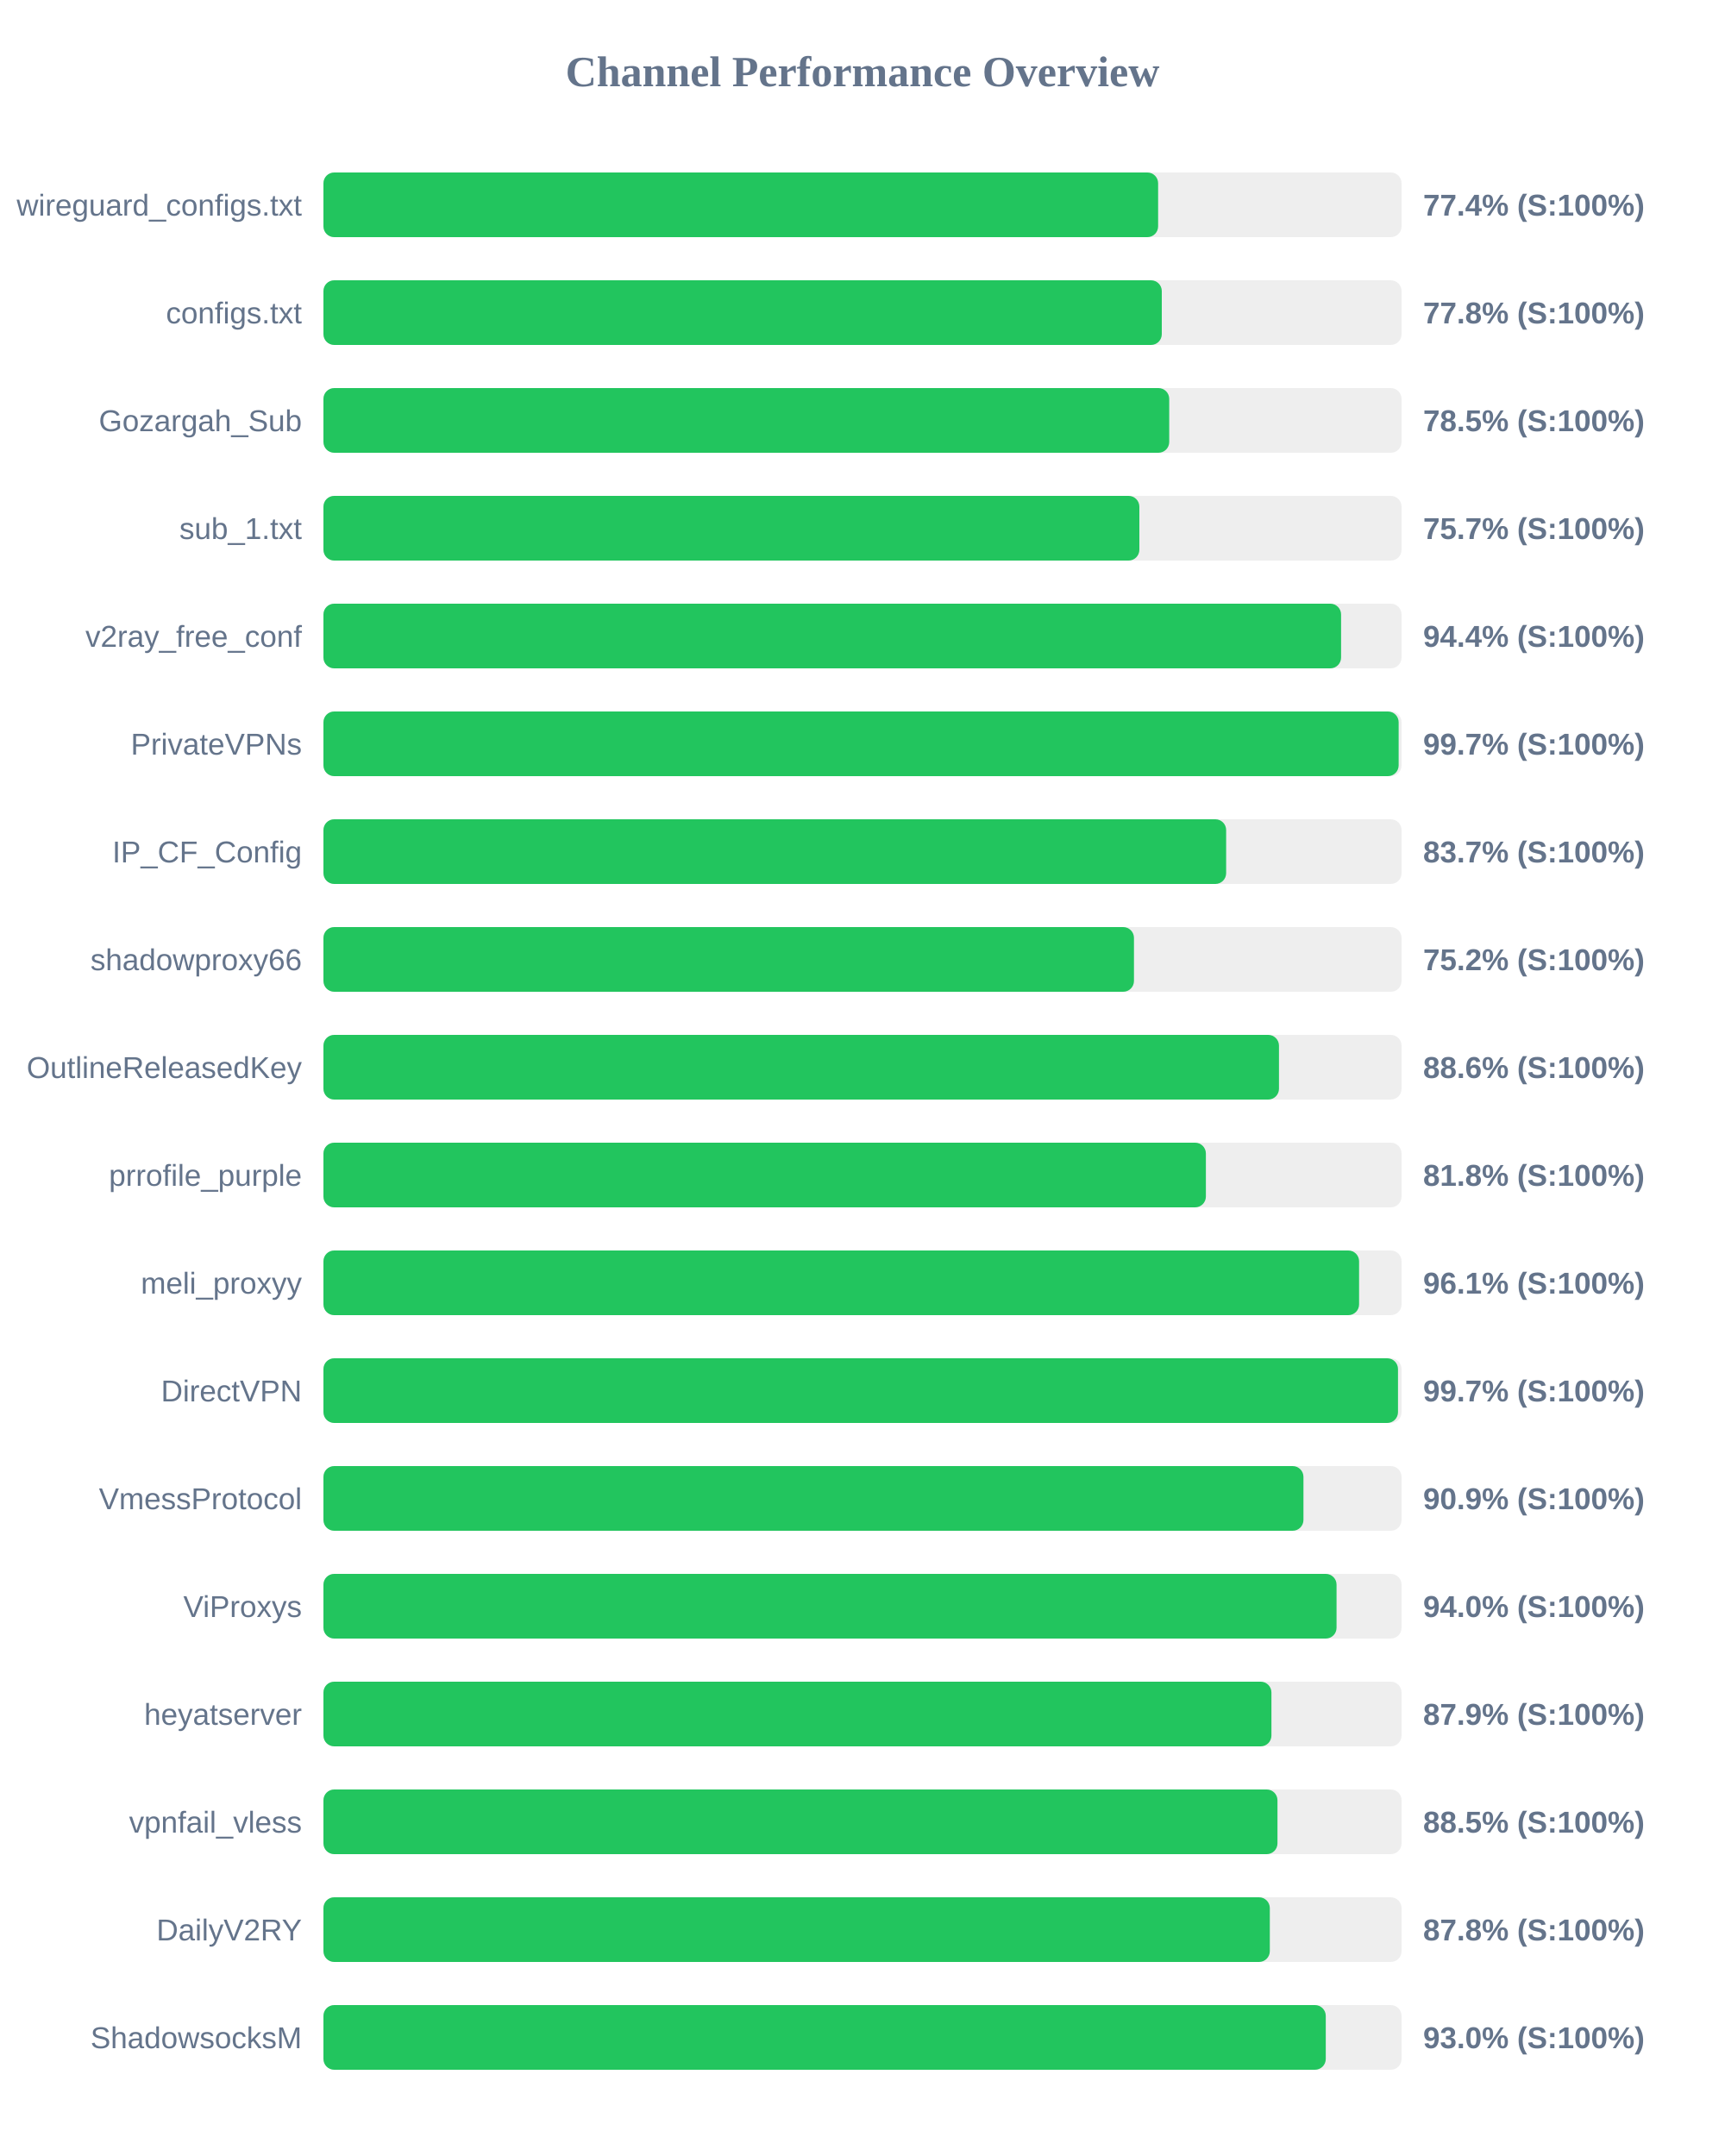
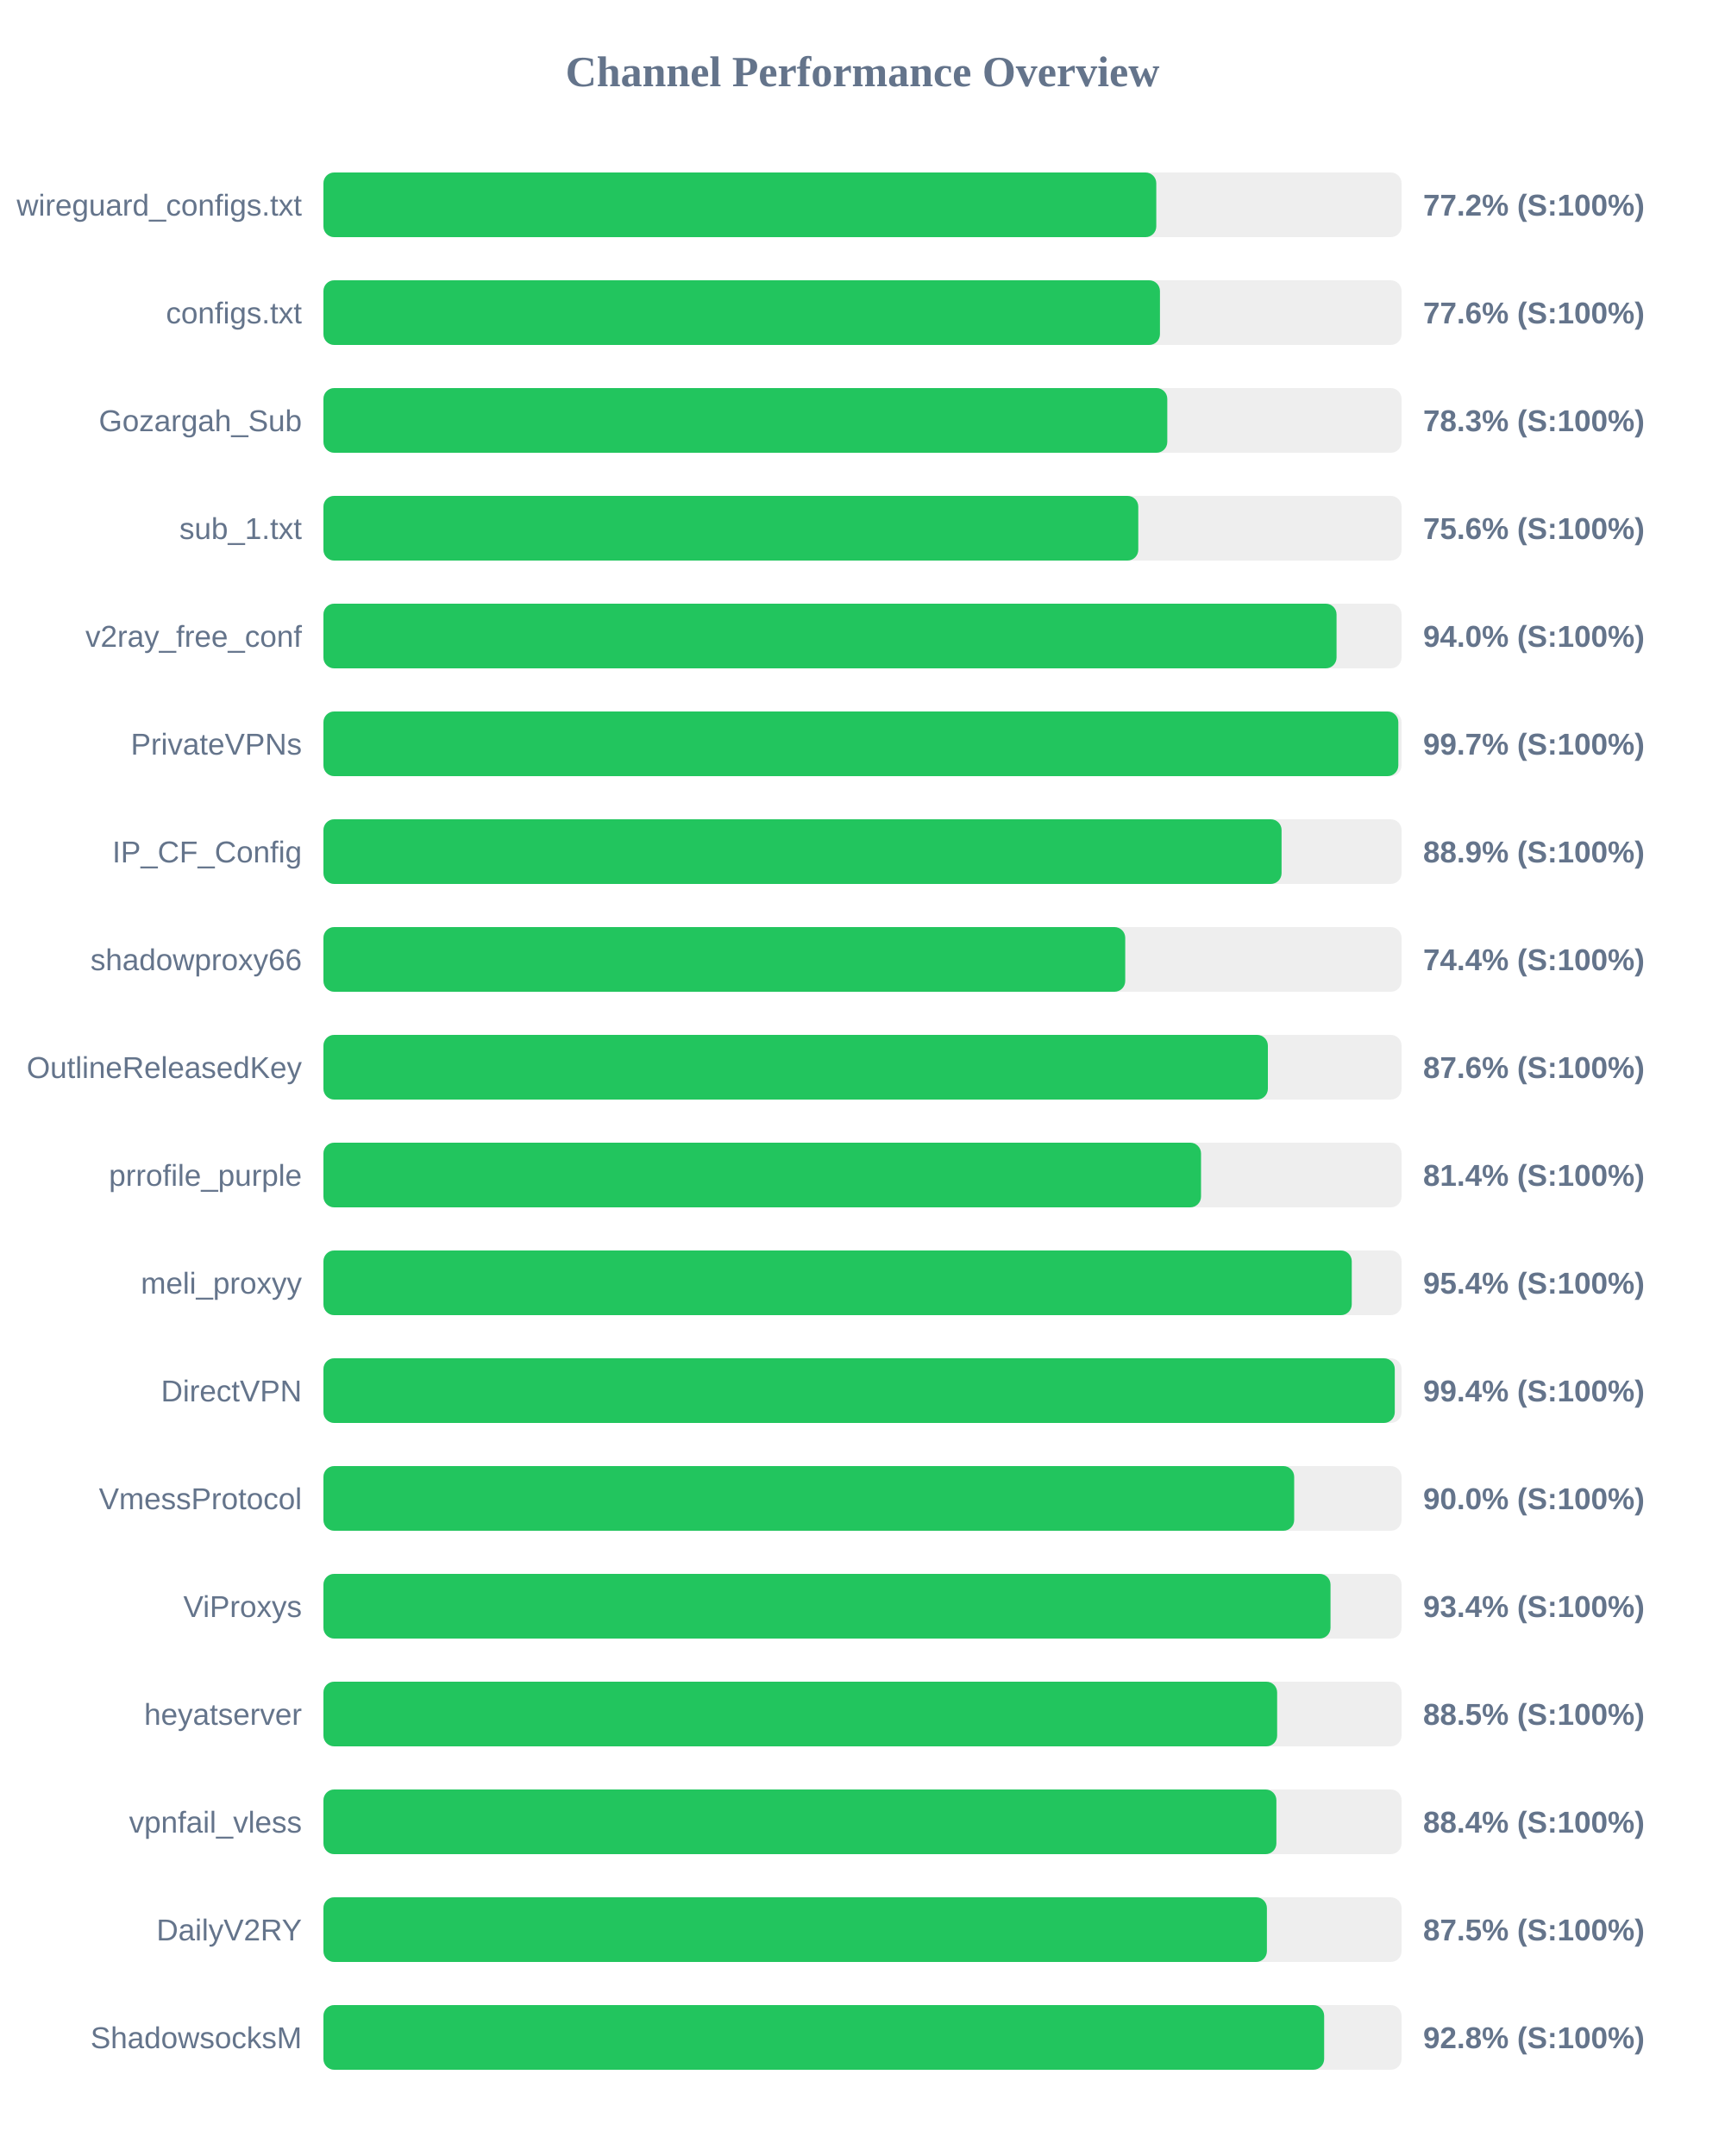
<svg xmlns="http://www.w3.org/2000/svg" width="800" height="1000" version="1.1">
  <style>
        .row { font: 14px Arial; fill: #64748b; }
        .score { font: bold 14px Arial; fill: #64748b; }
    </style>
  <text x="400" y="40" text-anchor="middle" font-size="20px" font-weight="bold" fill="#64748b">Channel Performance Overview</text>
  <rect x="150" y="80" width="500" height="30" fill="#eee" rx="5" />
-   <rect x="150" y="80" width="387.1" height="30" fill="#22c55e" rx="5" />
+   <rect x="150" y="80" width="386.25" height="30" fill="#22c55e" rx="5" />
  <text x="140" y="100" text-anchor="end" class="row">wireguard_configs.txt</text>
-   <text x="660" y="100" text-anchor="start" class="score">77.4% (S:100%)</text>
+   <text x="660" y="100" text-anchor="start" class="score">77.2% (S:100%)</text>
  <rect x="150" y="130" width="500" height="30" fill="#eee" rx="5" />
-   <rect x="150" y="130" width="388.8" height="30" fill="#22c55e" rx="5" />
+   <rect x="150" y="130" width="387.95" height="30" fill="#22c55e" rx="5" />
  <text x="140" y="150" text-anchor="end" class="row">configs.txt</text>
-   <text x="660" y="150" text-anchor="start" class="score">77.8% (S:100%)</text>
+   <text x="660" y="150" text-anchor="start" class="score">77.6% (S:100%)</text>
  <rect x="150" y="180" width="500" height="30" fill="#eee" rx="5" />
-   <rect x="150" y="180" width="392.25" height="30" fill="#22c55e" rx="5" />
+   <rect x="150" y="180" width="391.35" height="30" fill="#22c55e" rx="5" />
  <text x="140" y="200" text-anchor="end" class="row">Gozargah_Sub</text>
-   <text x="660" y="200" text-anchor="start" class="score">78.5% (S:100%)</text>
+   <text x="660" y="200" text-anchor="start" class="score">78.3% (S:100%)</text>
  <rect x="150" y="230" width="500" height="30" fill="#eee" rx="5" />
-   <rect x="150" y="230" width="378.4" height="30" fill="#22c55e" rx="5" />
+   <rect x="150" y="230" width="377.9" height="30" fill="#22c55e" rx="5" />
  <text x="140" y="250" text-anchor="end" class="row">sub_1.txt</text>
-   <text x="660" y="250" text-anchor="start" class="score">75.7% (S:100%)</text>
+   <text x="660" y="250" text-anchor="start" class="score">75.6% (S:100%)</text>
  <rect x="150" y="280" width="500" height="30" fill="#eee" rx="5" />
-   <rect x="150" y="280" width="471.95" height="30" fill="#22c55e" rx="5" />
+   <rect x="150" y="280" width="469.85" height="30" fill="#22c55e" rx="5" />
  <text x="140" y="300" text-anchor="end" class="row">v2ray_free_conf</text>
-   <text x="660" y="300" text-anchor="start" class="score">94.4% (S:100%)</text>
+   <text x="660" y="300" text-anchor="start" class="score">94.0% (S:100%)</text>
  <rect x="150" y="330" width="500" height="30" fill="#eee" rx="5" />
-   <rect x="150" y="330" width="498.65" height="30" fill="#22c55e" rx="5" />
+   <rect x="150" y="330" width="498.5" height="30" fill="#22c55e" rx="5" />
  <text x="140" y="350" text-anchor="end" class="row">PrivateVPNs</text>
  <text x="660" y="350" text-anchor="start" class="score">99.7% (S:100%)</text>
  <rect x="150" y="380" width="500" height="30" fill="#eee" rx="5" />
-   <rect x="150" y="380" width="418.65" height="30" fill="#22c55e" rx="5" />
+   <rect x="150" y="380" width="444.35" height="30" fill="#22c55e" rx="5" />
  <text x="140" y="400" text-anchor="end" class="row">IP_CF_Config</text>
-   <text x="660" y="400" text-anchor="start" class="score">83.7% (S:100%)</text>
+   <text x="660" y="400" text-anchor="start" class="score">88.9% (S:100%)</text>
  <rect x="150" y="430" width="500" height="30" fill="#eee" rx="5" />
-   <rect x="150" y="430" width="375.9" height="30" fill="#22c55e" rx="5" />
+   <rect x="150" y="430" width="371.85" height="30" fill="#22c55e" rx="5" />
  <text x="140" y="450" text-anchor="end" class="row">shadowproxy66</text>
-   <text x="660" y="450" text-anchor="start" class="score">75.2% (S:100%)</text>
+   <text x="660" y="450" text-anchor="start" class="score">74.4% (S:100%)</text>
  <rect x="150" y="480" width="500" height="30" fill="#eee" rx="5" />
-   <rect x="150" y="480" width="443.15" height="30" fill="#22c55e" rx="5" />
+   <rect x="150" y="480" width="438.0" height="30" fill="#22c55e" rx="5" />
  <text x="140" y="500" text-anchor="end" class="row">OutlineReleasedKey</text>
-   <text x="660" y="500" text-anchor="start" class="score">88.6% (S:100%)</text>
+   <text x="660" y="500" text-anchor="start" class="score">87.6% (S:100%)</text>
  <rect x="150" y="530" width="500" height="30" fill="#eee" rx="5" />
-   <rect x="150" y="530" width="409.25" height="30" fill="#22c55e" rx="5" />
+   <rect x="150" y="530" width="407.0" height="30" fill="#22c55e" rx="5" />
  <text x="140" y="550" text-anchor="end" class="row">prrofile_purple</text>
-   <text x="660" y="550" text-anchor="start" class="score">81.8% (S:100%)</text>
+   <text x="660" y="550" text-anchor="start" class="score">81.4% (S:100%)</text>
  <rect x="150" y="580" width="500" height="30" fill="#eee" rx="5" />
-   <rect x="150" y="580" width="480.3" height="30" fill="#22c55e" rx="5" />
+   <rect x="150" y="580" width="476.9" height="30" fill="#22c55e" rx="5" />
  <text x="140" y="600" text-anchor="end" class="row">meli_proxyy</text>
-   <text x="660" y="600" text-anchor="start" class="score">96.1% (S:100%)</text>
+   <text x="660" y="600" text-anchor="start" class="score">95.4% (S:100%)</text>
  <rect x="150" y="630" width="500" height="30" fill="#eee" rx="5" />
-   <rect x="150" y="630" width="498.35" height="30" fill="#22c55e" rx="5" />
+   <rect x="150" y="630" width="496.85" height="30" fill="#22c55e" rx="5" />
  <text x="140" y="650" text-anchor="end" class="row">DirectVPN</text>
-   <text x="660" y="650" text-anchor="start" class="score">99.7% (S:100%)</text>
+   <text x="660" y="650" text-anchor="start" class="score">99.4% (S:100%)</text>
  <rect x="150" y="680" width="500" height="30" fill="#eee" rx="5" />
-   <rect x="150" y="680" width="454.5" height="30" fill="#22c55e" rx="5" />
+   <rect x="150" y="680" width="450.2" height="30" fill="#22c55e" rx="5" />
  <text x="140" y="700" text-anchor="end" class="row">VmessProtocol</text>
-   <text x="660" y="700" text-anchor="start" class="score">90.9% (S:100%)</text>
+   <text x="660" y="700" text-anchor="start" class="score">90.0% (S:100%)</text>
  <rect x="150" y="730" width="500" height="30" fill="#eee" rx="5" />
-   <rect x="150" y="730" width="469.85" height="30" fill="#22c55e" rx="5" />
+   <rect x="150" y="730" width="467.05" height="30" fill="#22c55e" rx="5" />
  <text x="140" y="750" text-anchor="end" class="row">ViProxys</text>
-   <text x="660" y="750" text-anchor="start" class="score">94.0% (S:100%)</text>
+   <text x="660" y="750" text-anchor="start" class="score">93.4% (S:100%)</text>
  <rect x="150" y="780" width="500" height="30" fill="#eee" rx="5" />
-   <rect x="150" y="780" width="439.65" height="30" fill="#22c55e" rx="5" />
+   <rect x="150" y="780" width="442.3" height="30" fill="#22c55e" rx="5" />
  <text x="140" y="800" text-anchor="end" class="row">heyatserver</text>
-   <text x="660" y="800" text-anchor="start" class="score">87.9% (S:100%)</text>
+   <text x="660" y="800" text-anchor="start" class="score">88.5% (S:100%)</text>
  <rect x="150" y="830" width="500" height="30" fill="#eee" rx="5" />
-   <rect x="150" y="830" width="442.45" height="30" fill="#22c55e" rx="5" />
+   <rect x="150" y="830" width="441.95" height="30" fill="#22c55e" rx="5" />
  <text x="140" y="850" text-anchor="end" class="row">vpnfail_vless</text>
-   <text x="660" y="850" text-anchor="start" class="score">88.5% (S:100%)</text>
+   <text x="660" y="850" text-anchor="start" class="score">88.4% (S:100%)</text>
  <rect x="150" y="880" width="500" height="30" fill="#eee" rx="5" />
-   <rect x="150" y="880" width="438.9" height="30" fill="#22c55e" rx="5" />
+   <rect x="150" y="880" width="437.55" height="30" fill="#22c55e" rx="5" />
  <text x="140" y="900" text-anchor="end" class="row">DailyV2RY</text>
-   <text x="660" y="900" text-anchor="start" class="score">87.8% (S:100%)</text>
+   <text x="660" y="900" text-anchor="start" class="score">87.5% (S:100%)</text>
  <rect x="150" y="930" width="500" height="30" fill="#eee" rx="5" />
-   <rect x="150" y="930" width="464.85" height="30" fill="#22c55e" rx="5" />
+   <rect x="150" y="930" width="464.1" height="30" fill="#22c55e" rx="5" />
  <text x="140" y="950" text-anchor="end" class="row">ShadowsocksM</text>
-   <text x="660" y="950" text-anchor="start" class="score">93.0% (S:100%)</text>
+   <text x="660" y="950" text-anchor="start" class="score">92.8% (S:100%)</text>
</svg>
